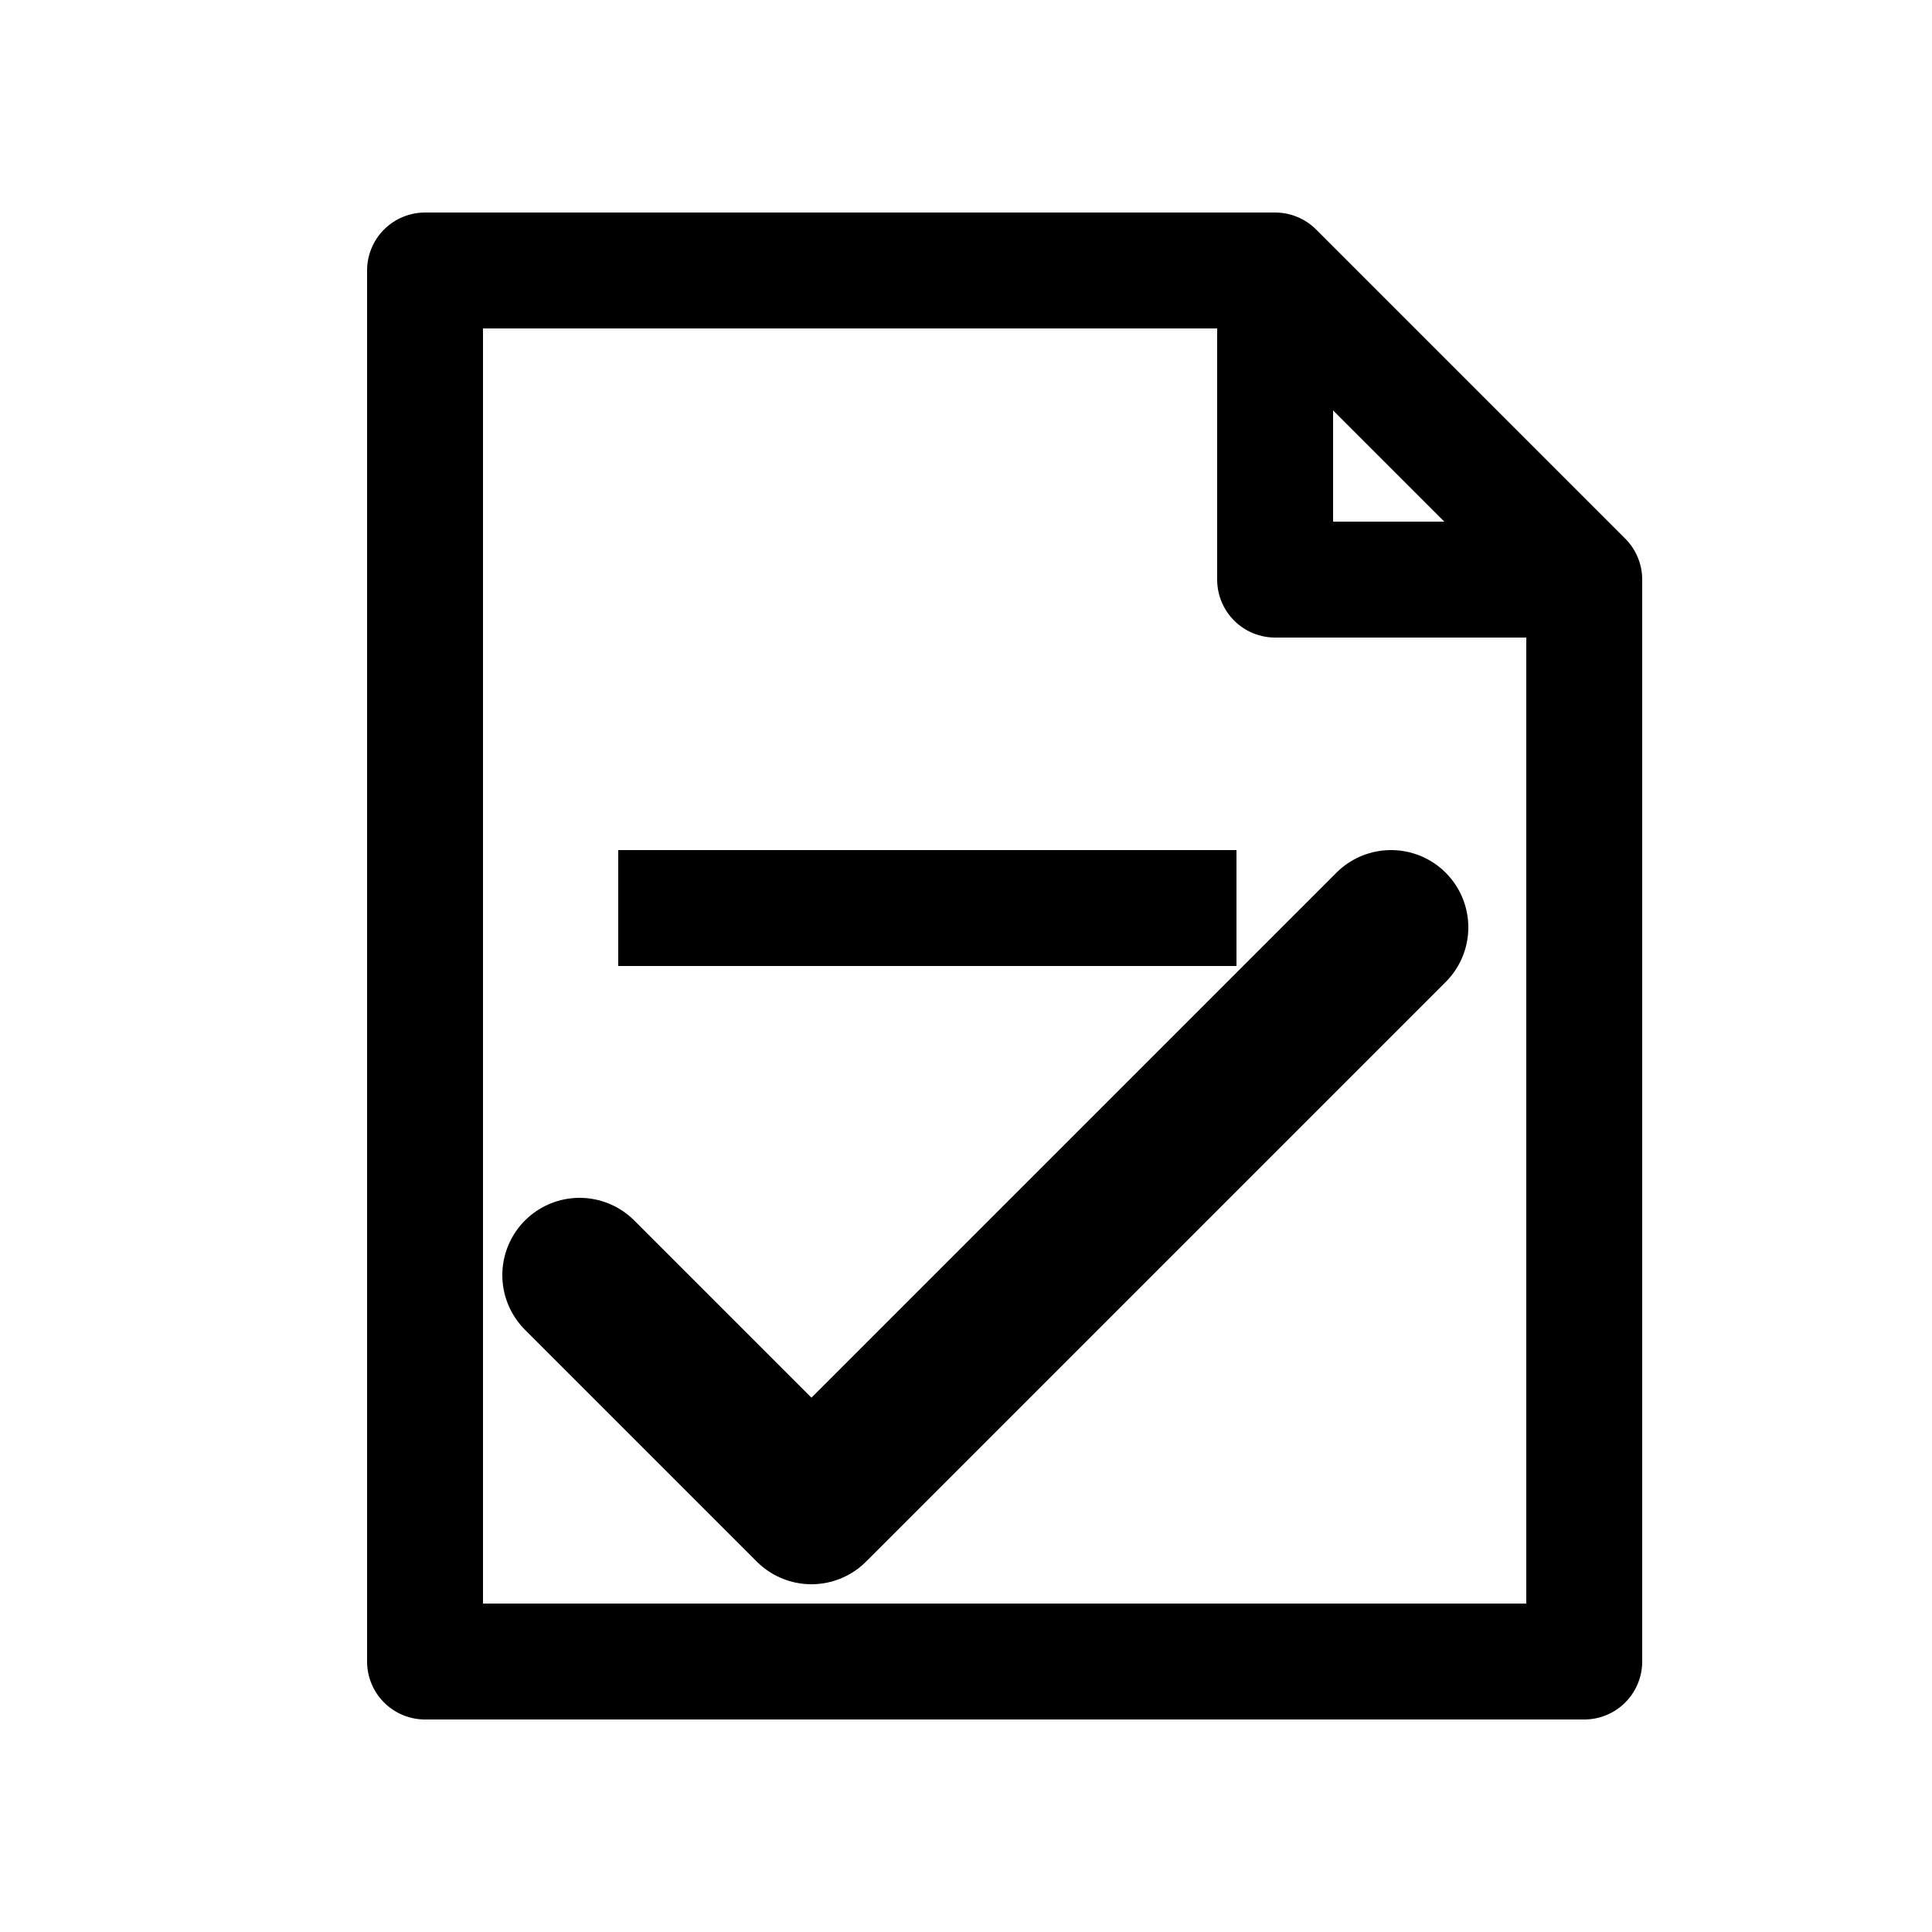
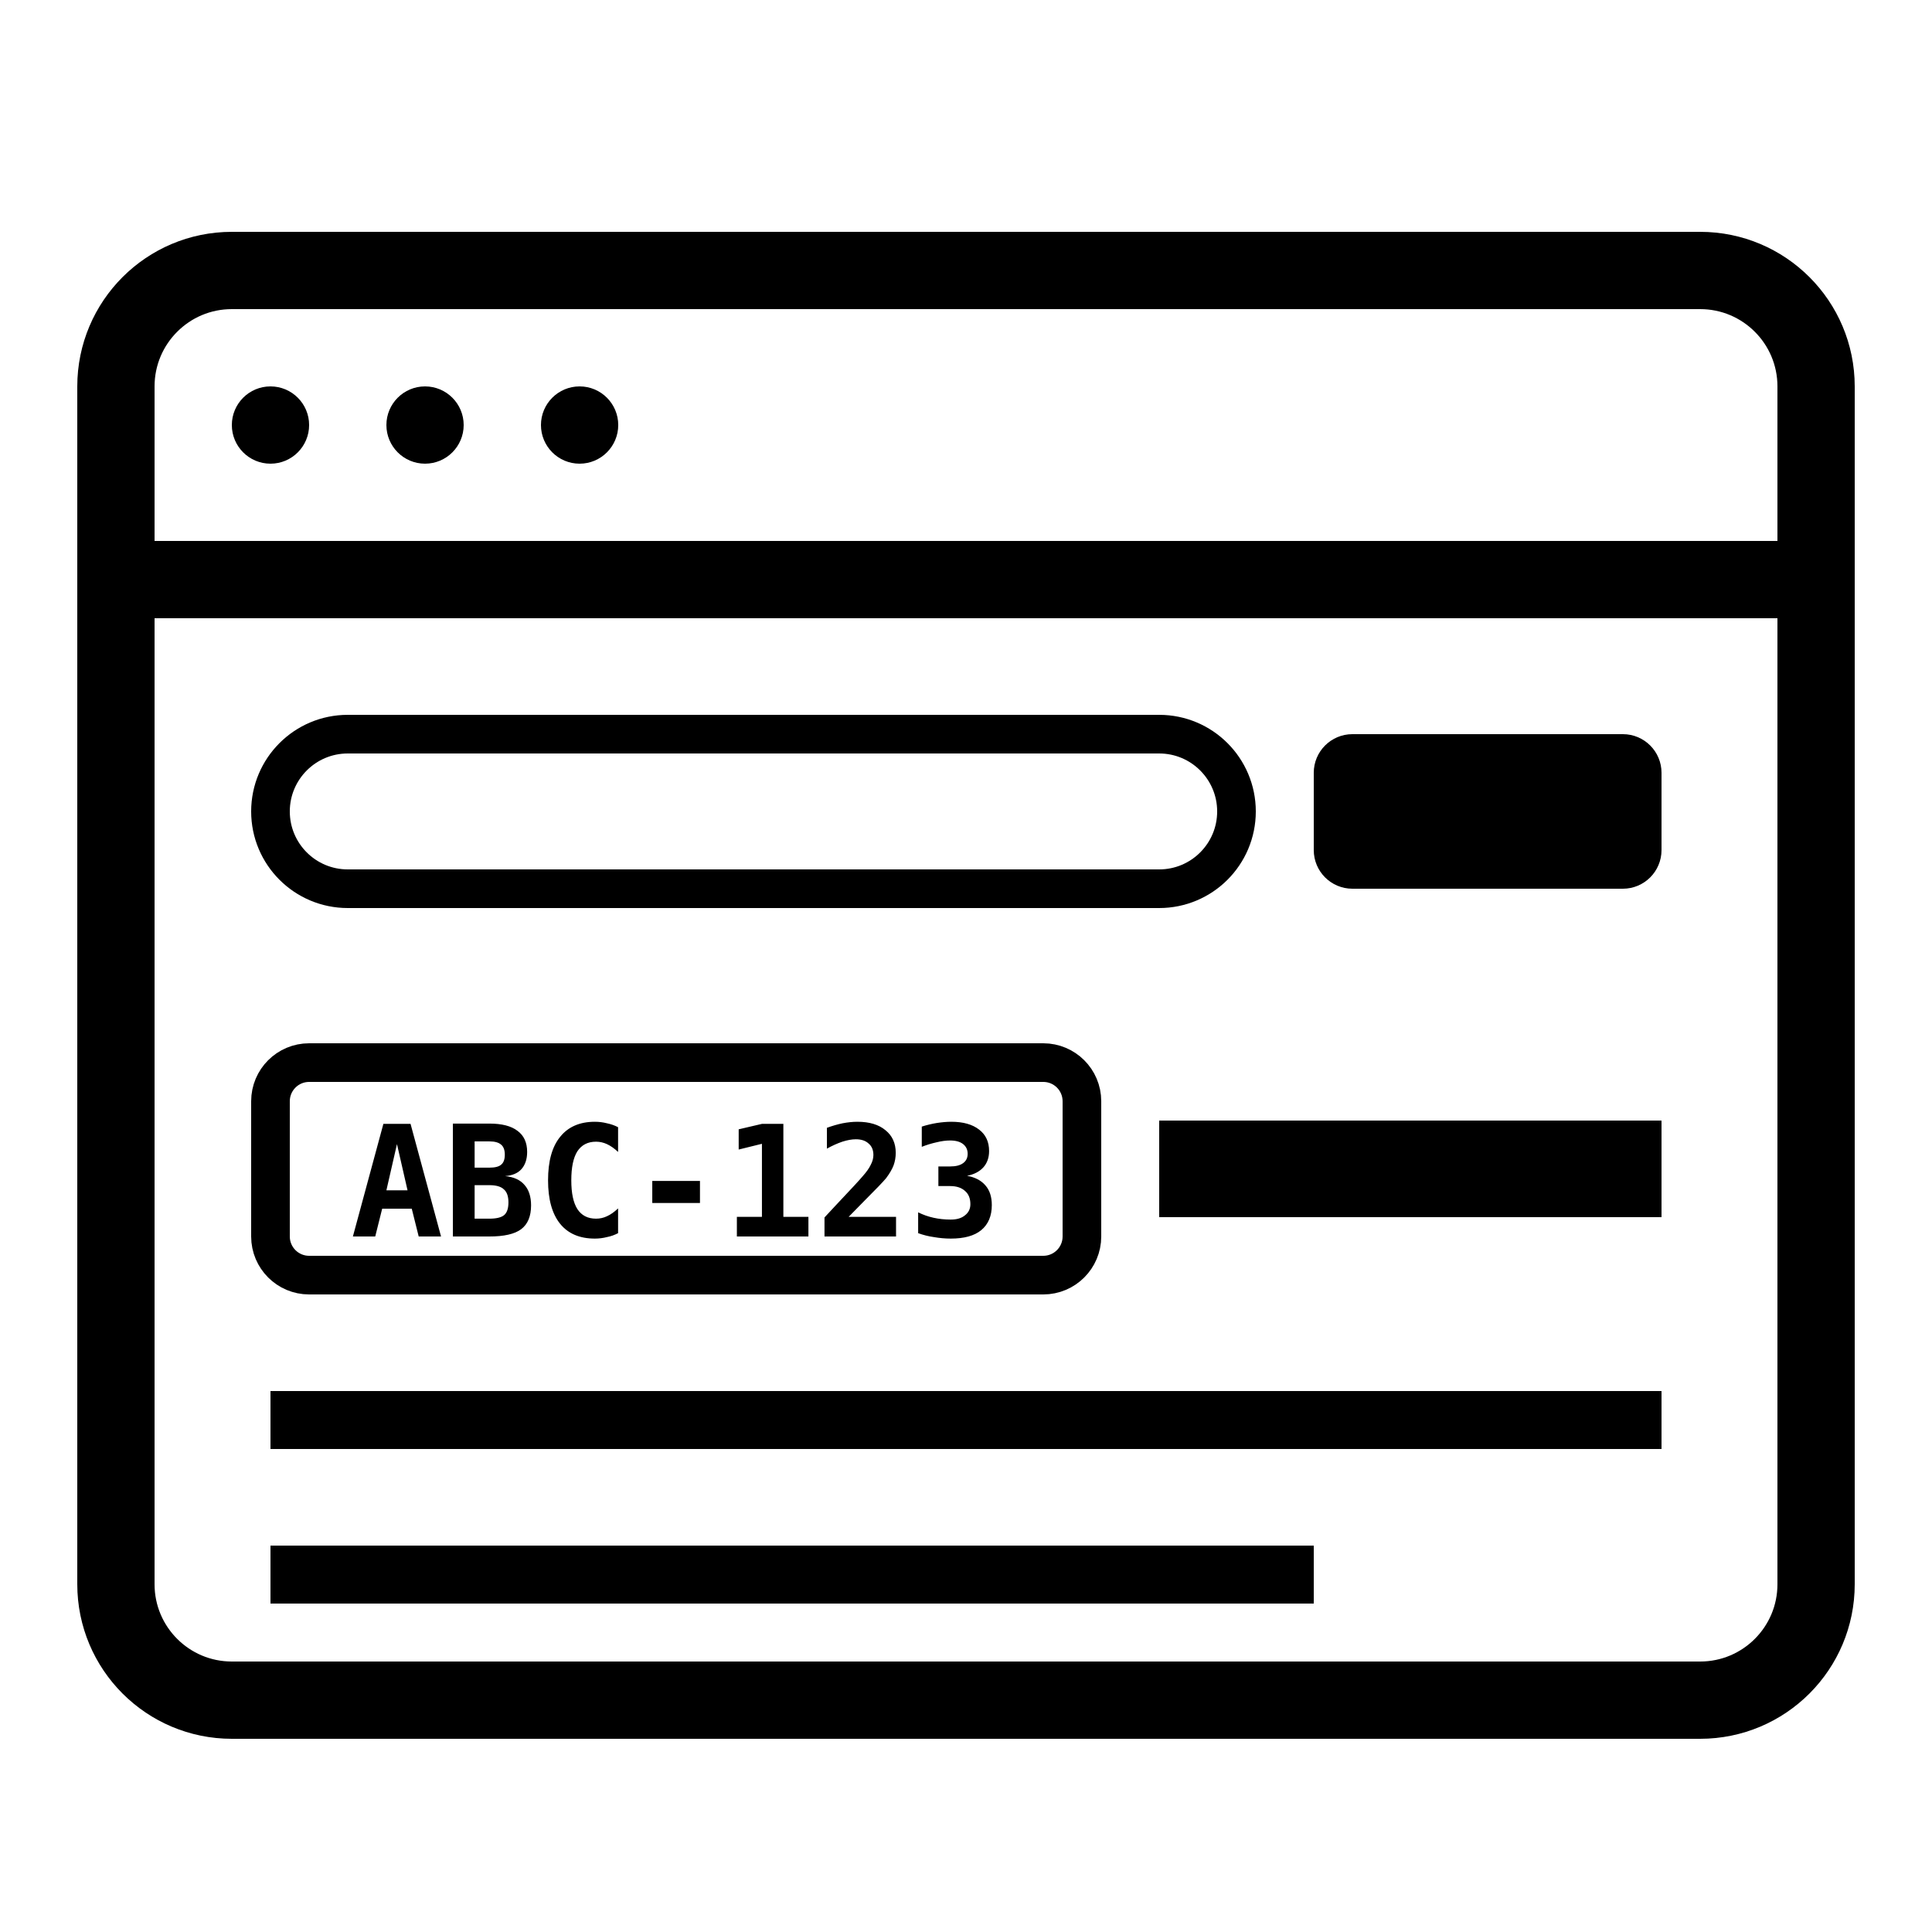
<svg xmlns="http://www.w3.org/2000/svg" viewBox="0 0 100 100" fill="currentColor">
-   <path d="M22 14 H66 L82 30 V86 H22 Z" fill="none" stroke="currentColor" stroke-width="6" stroke-linejoin="round" />
-   <path d="M66 14 V30 H82" fill="none" stroke="currentColor" stroke-width="6" stroke-linejoin="round" />
-   <rect x="32" y="44" width="32" height="6" />
-   <path d="M30 66 L42 78 L72 48" fill="none" stroke="currentColor" stroke-width="8" stroke-linecap="round" stroke-linejoin="round" />
+   <rect x="6" y="14" width="88" height="74" fill="none" stroke="currentColor" stroke-width="4" rx="6" />
+   <path d="M6 30 H94" stroke="currentColor" stroke-width="4" fill="none" />
+   <circle cx="14" cy="22" r="2" />
+   <circle cx="22" cy="22" r="2" />
+   <circle cx="30" cy="22" r="2" />
+   <rect x="14" y="38" width="50" height="8" rx="4" fill="none" stroke="currentColor" stroke-width="2" />
+   <rect x="68" y="38" width="18" height="8" rx="2" />
+   <rect x="14" y="55" width="42" height="11" rx="2" fill="none" stroke="currentColor" stroke-width="2" />
+   <text x="35" y="64" text-anchor="middle" font-family="ui-monospace, SFMono-Regular, Menlo, Consolas, monospace" font-size="8" font-weight="bold" fill="currentColor">ABC-123</text>
+   <rect x="60" y="58" width="26" height="5" />
+   <rect x="14" y="72" width="72" height="3" />
+   <rect x="14" y="80" width="54" height="3" />
</svg>
